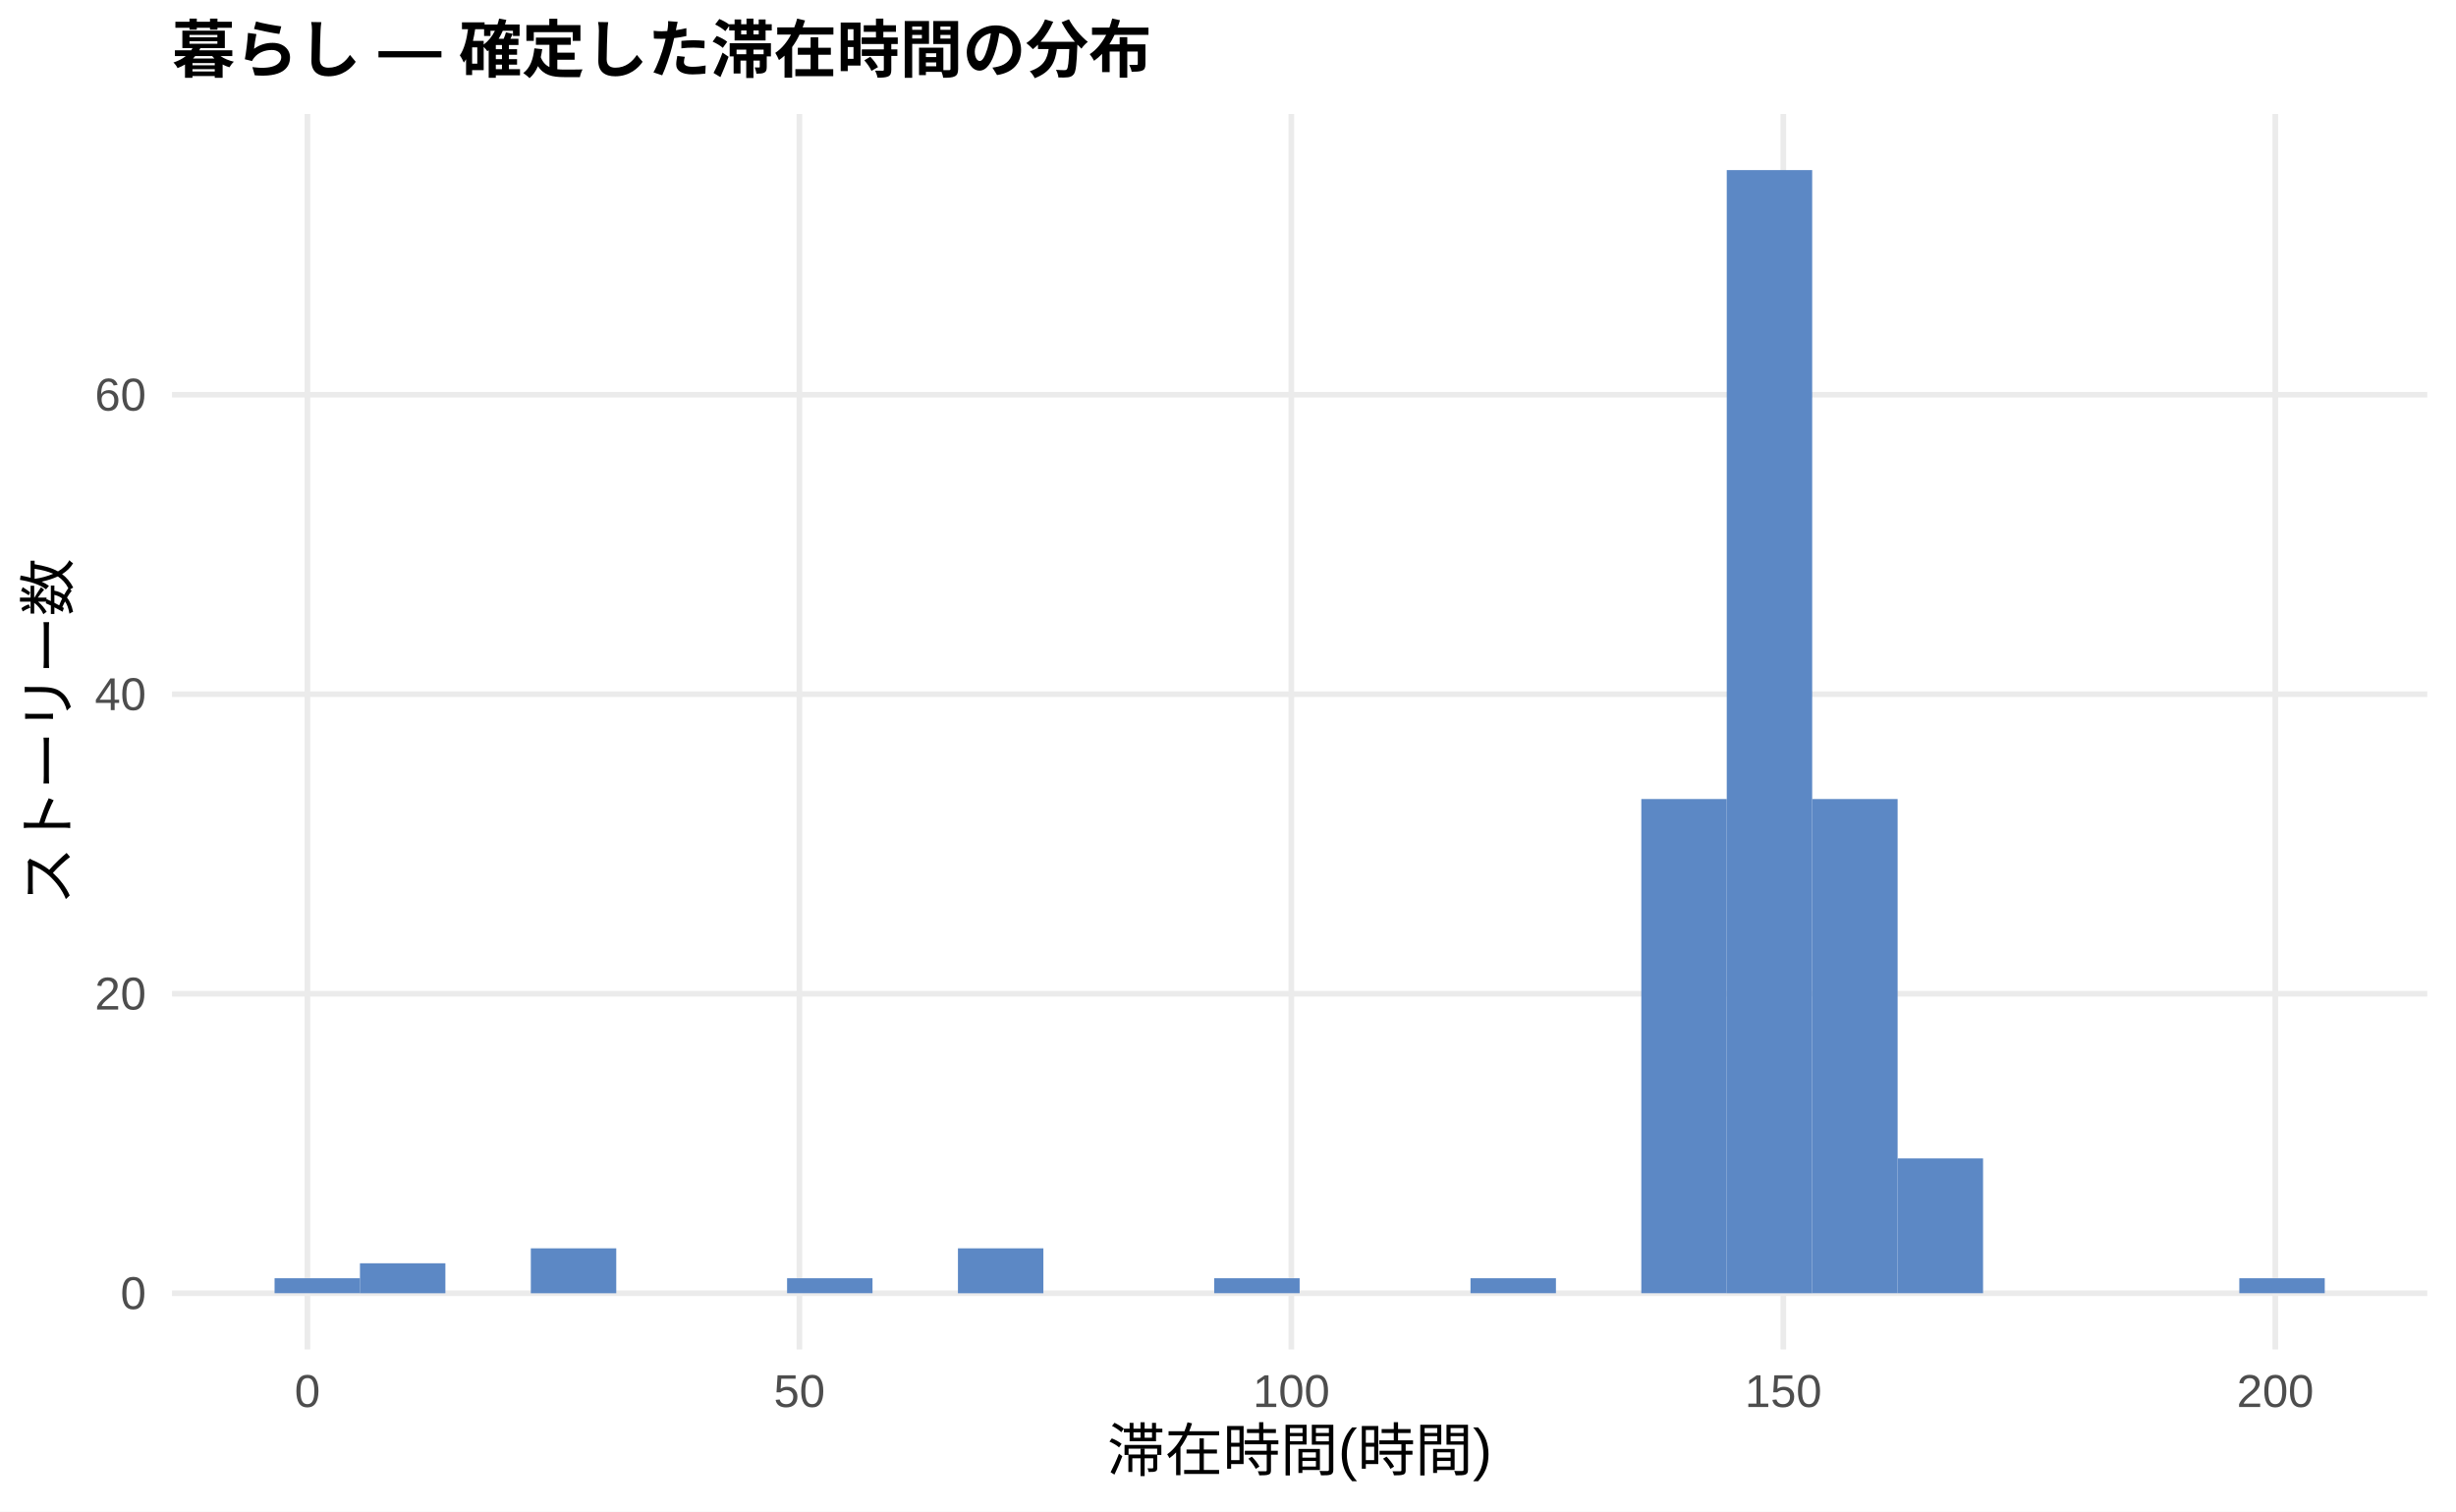
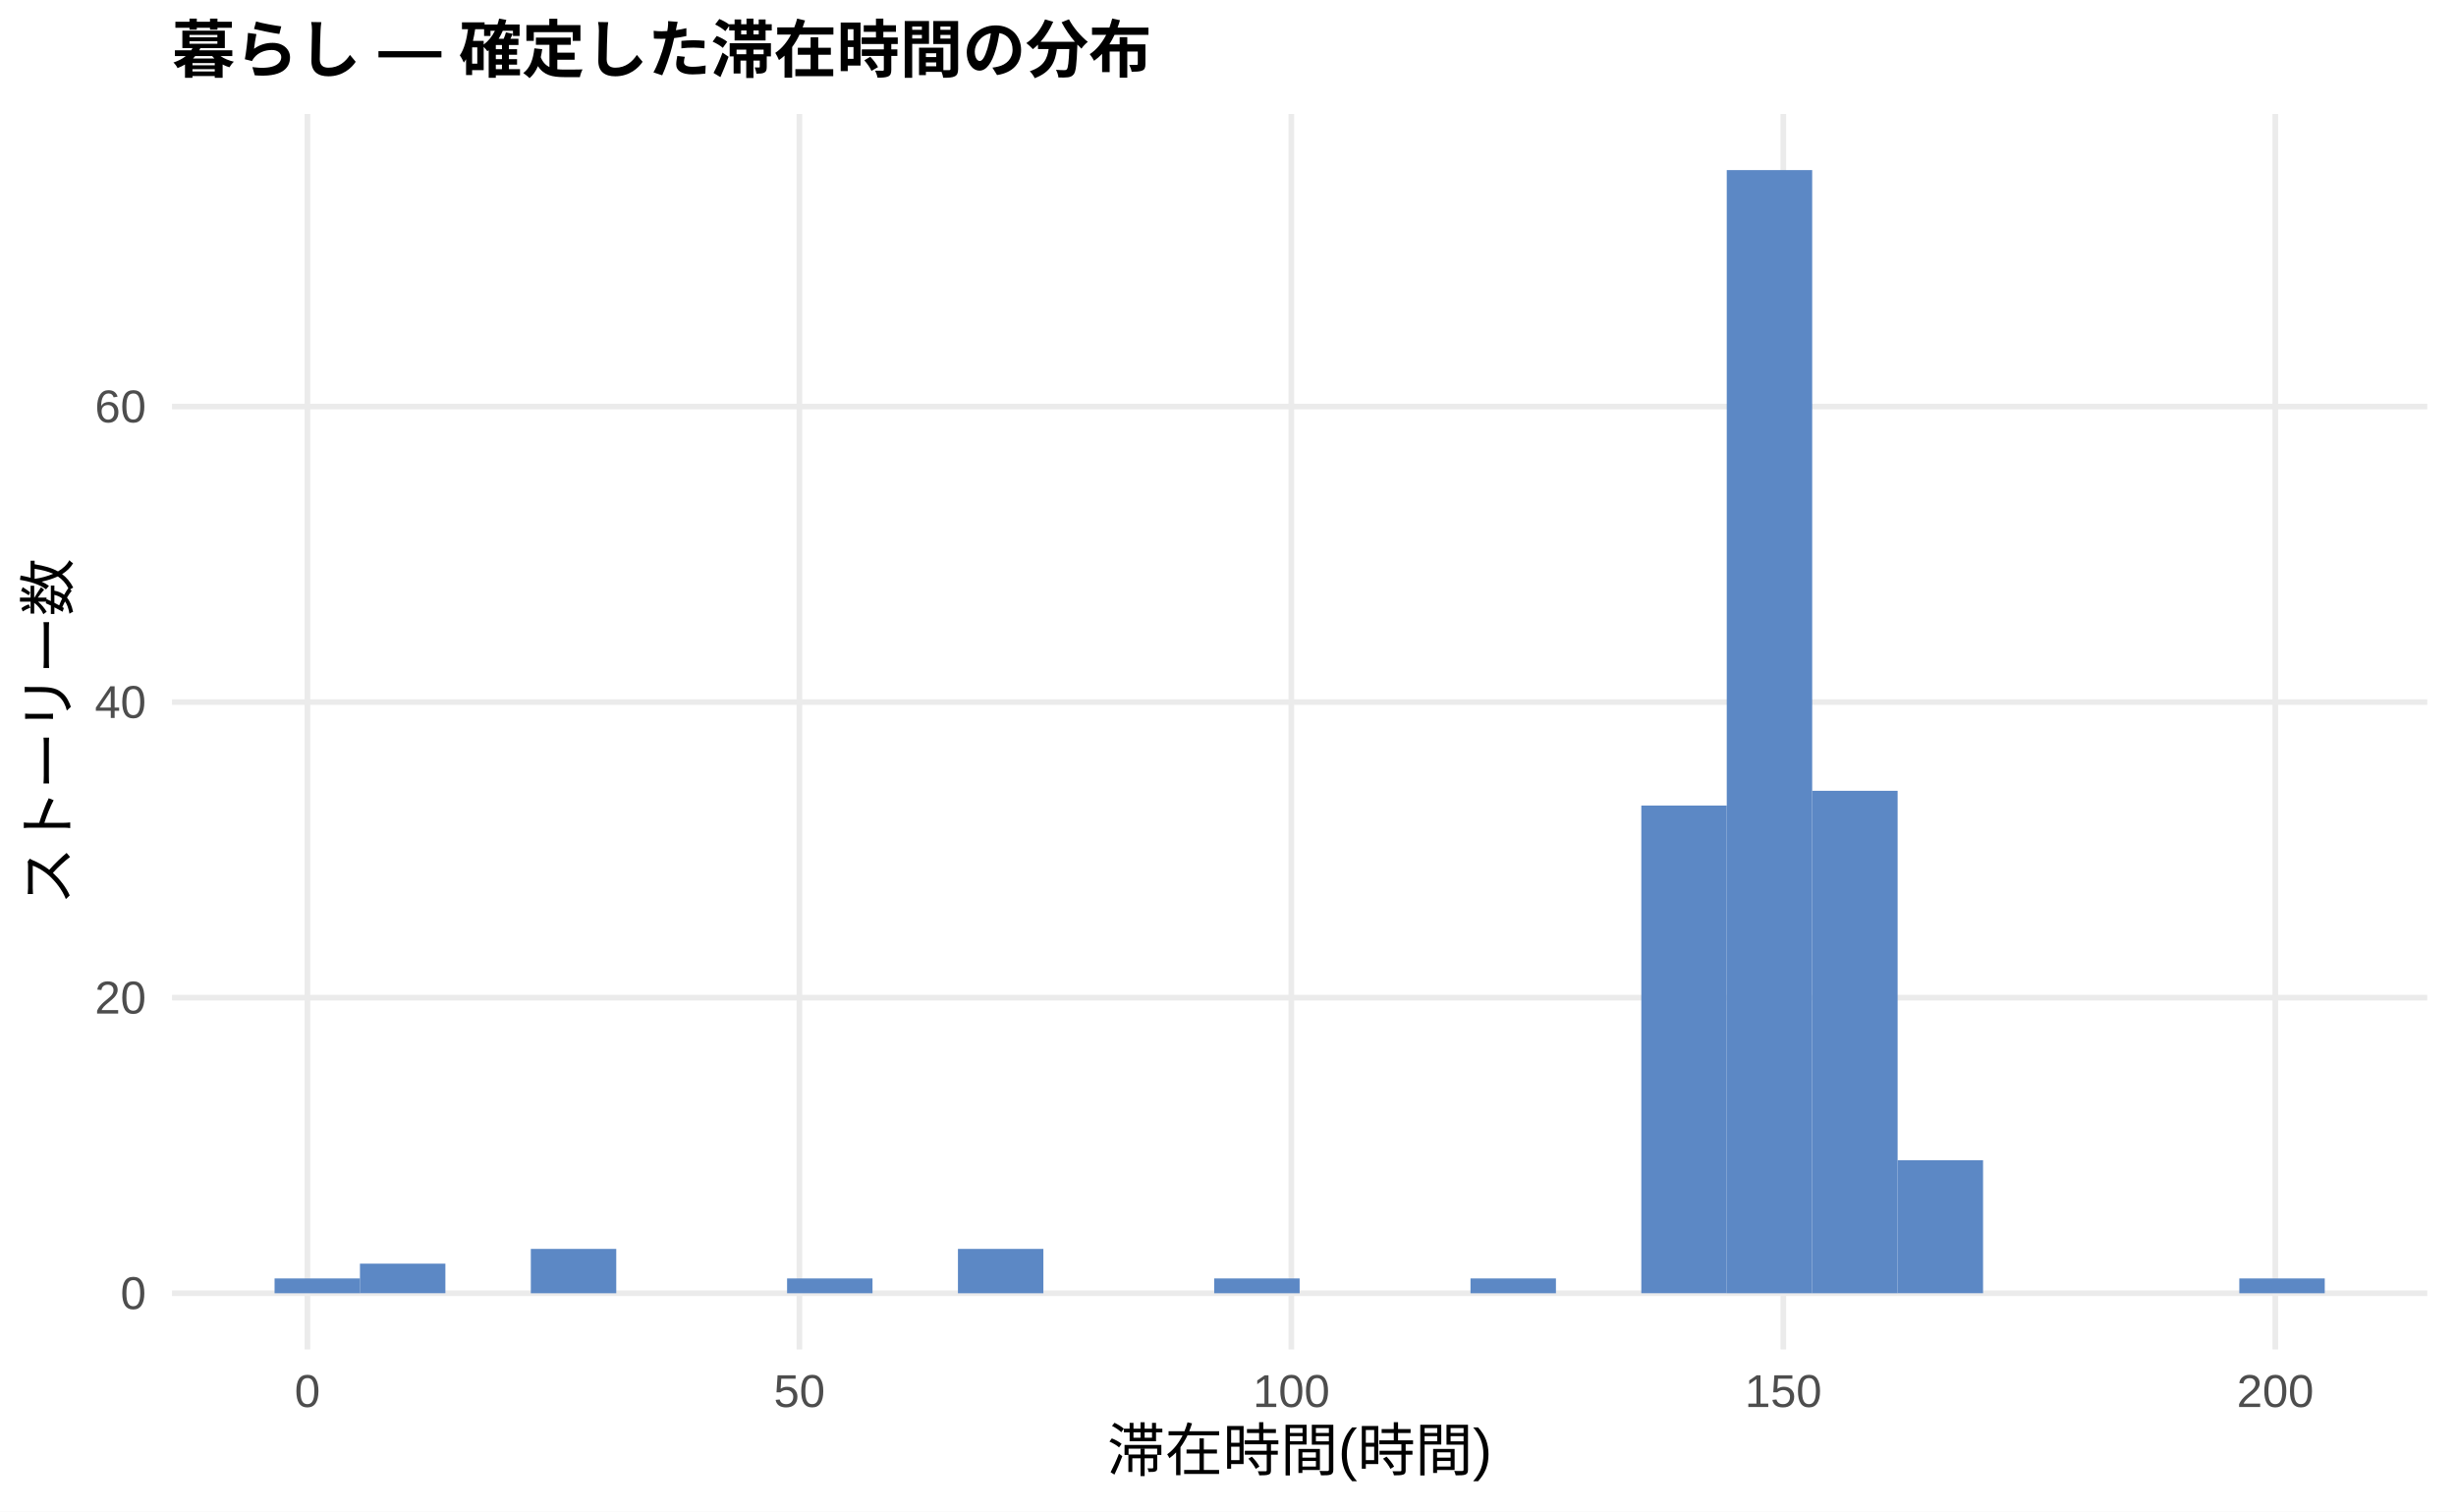
<svg xmlns="http://www.w3.org/2000/svg" width="468.00pt" height="288.00pt" viewBox="0 0 468.00 288.00">
  <g class="svglite">
    <defs>
      <style type="text/css">
    .svglite line, .svglite polyline, .svglite polygon, .svglite path, .svglite rect, .svglite circle {
      fill: none;
      stroke: #000000;
      stroke-linecap: round;
      stroke-linejoin: round;
      stroke-miterlimit: 10.00;
    }
    .svglite text {
      white-space: pre;
    }
    .svglite g.glyphgroup path {
      fill: inherit;
      stroke: none;
    }
  </style>
    </defs>
    <rect width="100%" height="100%" style="stroke: none; fill: #FFFFFF;" />
    <defs>
      <clipPath id="cpMC4wMHw0NjguMDB8MC4wMHwyODguMDA=">
        <rect x="0.00" y="0.00" width="468.00" height="288.00" />
      </clipPath>
    </defs>
    <g clip-path="url(#cpMC4wMHw0NjguMDB8MC4wMHwyODguMDA=)">
      <rect x="0.00" y="0.00" width="468.00" height="288.00" style="stroke-width: 1.07; stroke: none; fill: #FFFFFF;" />
    </g>
    <defs>
      <clipPath id="cpMzIuNzh8NDYyLjUyfDIxLjcxfDI1Ny4xMg==">
        <rect x="32.78" y="21.71" width="429.74" height="235.41" />
      </clipPath>
    </defs>
    <g clip-path="url(#cpMzIuNzh8NDYyLjUyfDIxLjcxfDI1Ny4xMg==)">
      <polyline points="32.78,246.42 462.52,246.42 " style="stroke-width: 1.07; stroke: #EBEBEB; stroke-linecap: butt;" />
-       <polyline points="32.78,189.35 462.52,189.35 " style="stroke-width: 1.07; stroke: #EBEBEB; stroke-linecap: butt;" />
-       <polyline points="32.78,132.28 462.52,132.28 " style="stroke-width: 1.07; stroke: #EBEBEB; stroke-linecap: butt;" />
-       <polyline points="32.78,75.21 462.52,75.21 " style="stroke-width: 1.07; stroke: #EBEBEB; stroke-linecap: butt;" />
+       <polyline points="32.78,190.10 462.52,190.10 " style="stroke-width: 1.07; stroke: #EBEBEB; stroke-linecap: butt;" />
+       <polyline points="32.78,133.78 462.52,133.78 " style="stroke-width: 1.07; stroke: #EBEBEB; stroke-linecap: butt;" />
+       <polyline points="32.78,77.46 462.52,77.46 " style="stroke-width: 1.07; stroke: #EBEBEB; stroke-linecap: butt;" />
      <polyline points="58.58,257.12 58.58,21.71 " style="stroke-width: 1.07; stroke: #EBEBEB; stroke-linecap: butt;" />
      <polyline points="152.33,257.12 152.33,21.71 " style="stroke-width: 1.07; stroke: #EBEBEB; stroke-linecap: butt;" />
      <polyline points="246.07,257.12 246.07,21.71 " style="stroke-width: 1.07; stroke: #EBEBEB; stroke-linecap: butt;" />
      <polyline points="339.82,257.12 339.82,21.71 " style="stroke-width: 1.07; stroke: #EBEBEB; stroke-linecap: butt;" />
      <polyline points="433.57,257.12 433.57,21.71 " style="stroke-width: 1.07; stroke: #EBEBEB; stroke-linecap: butt;" />
-       <rect x="52.32" y="243.56" width="16.28" height="2.85" style="stroke-width: 1.07; stroke: none; stroke-linecap: butt; stroke-linejoin: miter; fill: #5C88C5;" />
-       <rect x="68.59" y="240.71" width="16.28" height="5.71" style="stroke-width: 1.07; stroke: none; stroke-linecap: butt; stroke-linejoin: miter; fill: #5C88C5;" />
+       <rect x="52.32" y="243.60" width="16.28" height="2.82" style="stroke-width: 1.07; stroke: none; stroke-linecap: butt; stroke-linejoin: miter; fill: #5C88C5;" />
+       <rect x="68.59" y="240.78" width="16.28" height="5.63" style="stroke-width: 1.07; stroke: none; stroke-linecap: butt; stroke-linejoin: miter; fill: #5C88C5;" />
      <rect x="84.87" y="246.42" width="16.28" height="0.00" style="stroke-width: 1.07; stroke: none; stroke-linecap: butt; stroke-linejoin: miter; fill: #5C88C5;" />
-       <rect x="101.15" y="237.86" width="16.28" height="8.56" style="stroke-width: 1.07; stroke: none; stroke-linecap: butt; stroke-linejoin: miter; fill: #5C88C5;" />
+       <rect x="101.15" y="237.97" width="16.28" height="8.45" style="stroke-width: 1.07; stroke: none; stroke-linecap: butt; stroke-linejoin: miter; fill: #5C88C5;" />
      <rect x="117.43" y="246.42" width="16.28" height="0.00" style="stroke-width: 1.07; stroke: none; stroke-linecap: butt; stroke-linejoin: miter; fill: #5C88C5;" />
      <rect x="133.71" y="246.42" width="16.28" height="0.00" style="stroke-width: 1.07; stroke: none; stroke-linecap: butt; stroke-linejoin: miter; fill: #5C88C5;" />
-       <rect x="149.98" y="243.56" width="16.28" height="2.85" style="stroke-width: 1.07; stroke: none; stroke-linecap: butt; stroke-linejoin: miter; fill: #5C88C5;" />
+       <rect x="149.98" y="243.60" width="16.28" height="2.82" style="stroke-width: 1.07; stroke: none; stroke-linecap: butt; stroke-linejoin: miter; fill: #5C88C5;" />
      <rect x="166.26" y="246.42" width="16.28" height="0.00" style="stroke-width: 1.07; stroke: none; stroke-linecap: butt; stroke-linejoin: miter; fill: #5C88C5;" />
-       <rect x="182.54" y="237.86" width="16.28" height="8.56" style="stroke-width: 1.07; stroke: none; stroke-linecap: butt; stroke-linejoin: miter; fill: #5C88C5;" />
+       <rect x="182.54" y="237.97" width="16.28" height="8.45" style="stroke-width: 1.07; stroke: none; stroke-linecap: butt; stroke-linejoin: miter; fill: #5C88C5;" />
      <rect x="198.82" y="246.42" width="16.28" height="0.00" style="stroke-width: 1.07; stroke: none; stroke-linecap: butt; stroke-linejoin: miter; fill: #5C88C5;" />
      <rect x="215.10" y="246.42" width="16.28" height="0.00" style="stroke-width: 1.07; stroke: none; stroke-linecap: butt; stroke-linejoin: miter; fill: #5C88C5;" />
-       <rect x="231.37" y="243.56" width="16.28" height="2.85" style="stroke-width: 1.07; stroke: none; stroke-linecap: butt; stroke-linejoin: miter; fill: #5C88C5;" />
+       <rect x="231.37" y="243.60" width="16.28" height="2.82" style="stroke-width: 1.07; stroke: none; stroke-linecap: butt; stroke-linejoin: miter; fill: #5C88C5;" />
      <rect x="247.65" y="246.42" width="16.28" height="0.00" style="stroke-width: 1.07; stroke: none; stroke-linecap: butt; stroke-linejoin: miter; fill: #5C88C5;" />
      <rect x="263.93" y="246.42" width="16.28" height="0.00" style="stroke-width: 1.07; stroke: none; stroke-linecap: butt; stroke-linejoin: miter; fill: #5C88C5;" />
-       <rect x="280.21" y="243.56" width="16.28" height="2.85" style="stroke-width: 1.07; stroke: none; stroke-linecap: butt; stroke-linejoin: miter; fill: #5C88C5;" />
+       <rect x="280.21" y="243.60" width="16.28" height="2.82" style="stroke-width: 1.07; stroke: none; stroke-linecap: butt; stroke-linejoin: miter; fill: #5C88C5;" />
      <rect x="296.49" y="246.42" width="16.28" height="0.00" style="stroke-width: 1.07; stroke: none; stroke-linecap: butt; stroke-linejoin: miter; fill: #5C88C5;" />
-       <rect x="312.76" y="152.25" width="16.28" height="94.16" style="stroke-width: 1.07; stroke: none; stroke-linecap: butt; stroke-linejoin: miter; fill: #5C88C5;" />
+       <rect x="312.76" y="153.49" width="16.28" height="92.92" style="stroke-width: 1.07; stroke: none; stroke-linecap: butt; stroke-linejoin: miter; fill: #5C88C5;" />
      <rect x="329.04" y="32.41" width="16.28" height="214.01" style="stroke-width: 1.07; stroke: none; stroke-linecap: butt; stroke-linejoin: miter; fill: #5C88C5;" />
-       <rect x="345.32" y="152.25" width="16.28" height="94.16" style="stroke-width: 1.07; stroke: none; stroke-linecap: butt; stroke-linejoin: miter; fill: #5C88C5;" />
-       <rect x="361.60" y="220.73" width="16.28" height="25.68" style="stroke-width: 1.07; stroke: none; stroke-linecap: butt; stroke-linejoin: miter; fill: #5C88C5;" />
+       <rect x="345.32" y="150.68" width="16.28" height="95.74" style="stroke-width: 1.07; stroke: none; stroke-linecap: butt; stroke-linejoin: miter; fill: #5C88C5;" />
+       <rect x="361.60" y="221.07" width="16.28" height="25.34" style="stroke-width: 1.07; stroke: none; stroke-linecap: butt; stroke-linejoin: miter; fill: #5C88C5;" />
      <rect x="377.87" y="246.42" width="16.28" height="0.00" style="stroke-width: 1.07; stroke: none; stroke-linecap: butt; stroke-linejoin: miter; fill: #5C88C5;" />
      <rect x="394.15" y="246.42" width="16.28" height="0.00" style="stroke-width: 1.07; stroke: none; stroke-linecap: butt; stroke-linejoin: miter; fill: #5C88C5;" />
      <rect x="410.43" y="246.42" width="16.28" height="0.00" style="stroke-width: 1.07; stroke: none; stroke-linecap: butt; stroke-linejoin: miter; fill: #5C88C5;" />
-       <rect x="426.71" y="243.56" width="16.28" height="2.85" style="stroke-width: 1.07; stroke: none; stroke-linecap: butt; stroke-linejoin: miter; fill: #5C88C5;" />
+       <rect x="426.71" y="243.60" width="16.28" height="2.82" style="stroke-width: 1.07; stroke: none; stroke-linecap: butt; stroke-linejoin: miter; fill: #5C88C5;" />
    </g>
    <g clip-path="url(#cpMC4wMHw0NjguMDB8MC4wMHwyODguMDA=)">
      <text x="27.85" y="249.44" text-anchor="end" style="font-size: 8.80px;fill: #4D4D4D; font-family: &quot;Liberation Sans&quot;;" textLength="4.89px" lengthAdjust="spacingAndGlyphs">0</text>
-       <text x="27.85" y="192.37" text-anchor="end" style="font-size: 8.80px;fill: #4D4D4D; font-family: &quot;Liberation Sans&quot;;" textLength="9.78px" lengthAdjust="spacingAndGlyphs">20</text>
-       <text x="27.85" y="135.31" text-anchor="end" style="font-size: 8.80px;fill: #4D4D4D; font-family: &quot;Liberation Sans&quot;;" textLength="9.78px" lengthAdjust="spacingAndGlyphs">40</text>
-       <text x="27.85" y="78.24" text-anchor="end" style="font-size: 8.80px;fill: #4D4D4D; font-family: &quot;Liberation Sans&quot;;" textLength="9.78px" lengthAdjust="spacingAndGlyphs">60</text>
+       <text x="27.85" y="193.13" text-anchor="end" style="font-size: 8.80px;fill: #4D4D4D; font-family: &quot;Liberation Sans&quot;;" textLength="9.78px" lengthAdjust="spacingAndGlyphs">20</text>
+       <text x="27.85" y="136.81" text-anchor="end" style="font-size: 8.80px;fill: #4D4D4D; font-family: &quot;Liberation Sans&quot;;" textLength="9.78px" lengthAdjust="spacingAndGlyphs">40</text>
+       <text x="27.85" y="80.49" text-anchor="end" style="font-size: 8.80px;fill: #4D4D4D; font-family: &quot;Liberation Sans&quot;;" textLength="9.78px" lengthAdjust="spacingAndGlyphs">60</text>
      <text x="58.58" y="268.10" text-anchor="middle" style="font-size: 8.80px;fill: #4D4D4D; font-family: &quot;Liberation Sans&quot;;" textLength="4.89px" lengthAdjust="spacingAndGlyphs">0</text>
      <text x="152.33" y="268.10" text-anchor="middle" style="font-size: 8.80px;fill: #4D4D4D; font-family: &quot;Liberation Sans&quot;;" textLength="9.78px" lengthAdjust="spacingAndGlyphs">50</text>
      <text x="246.07" y="268.10" text-anchor="middle" style="font-size: 8.80px;fill: #4D4D4D; font-family: &quot;Liberation Sans&quot;;" textLength="14.67px" lengthAdjust="spacingAndGlyphs">100</text>
      <text x="339.82" y="268.10" text-anchor="middle" style="font-size: 8.80px;fill: #4D4D4D; font-family: &quot;Liberation Sans&quot;;" textLength="14.67px" lengthAdjust="spacingAndGlyphs">150</text>
      <text x="433.57" y="268.10" text-anchor="middle" style="font-size: 8.80px;fill: #4D4D4D; font-family: &quot;Liberation Sans&quot;;" textLength="14.67px" lengthAdjust="spacingAndGlyphs">200</text>
      <text x="247.65" y="280.24" text-anchor="middle" style="font-size: 11.00px; font-family: &quot;Liberation Sans&quot;;" textLength="73.31px" lengthAdjust="spacingAndGlyphs">滞在時間(時間)</text>
      <text transform="translate(13.05,139.41) rotate(-90)" text-anchor="middle" style="font-size: 11.00px; font-family: &quot;Liberation Sans&quot;;" textLength="66.00px" lengthAdjust="spacingAndGlyphs">ストーリー数</text>
      <text x="32.78" y="13.74" style="font-size: 12.00px; font-weight: bold; font-family: &quot;Liberation Sans&quot;;" textLength="186.66px" lengthAdjust="spacingAndGlyphs">暮らし — 確定した滞在時間の分布</text>
    </g>
  </g>
</svg>
